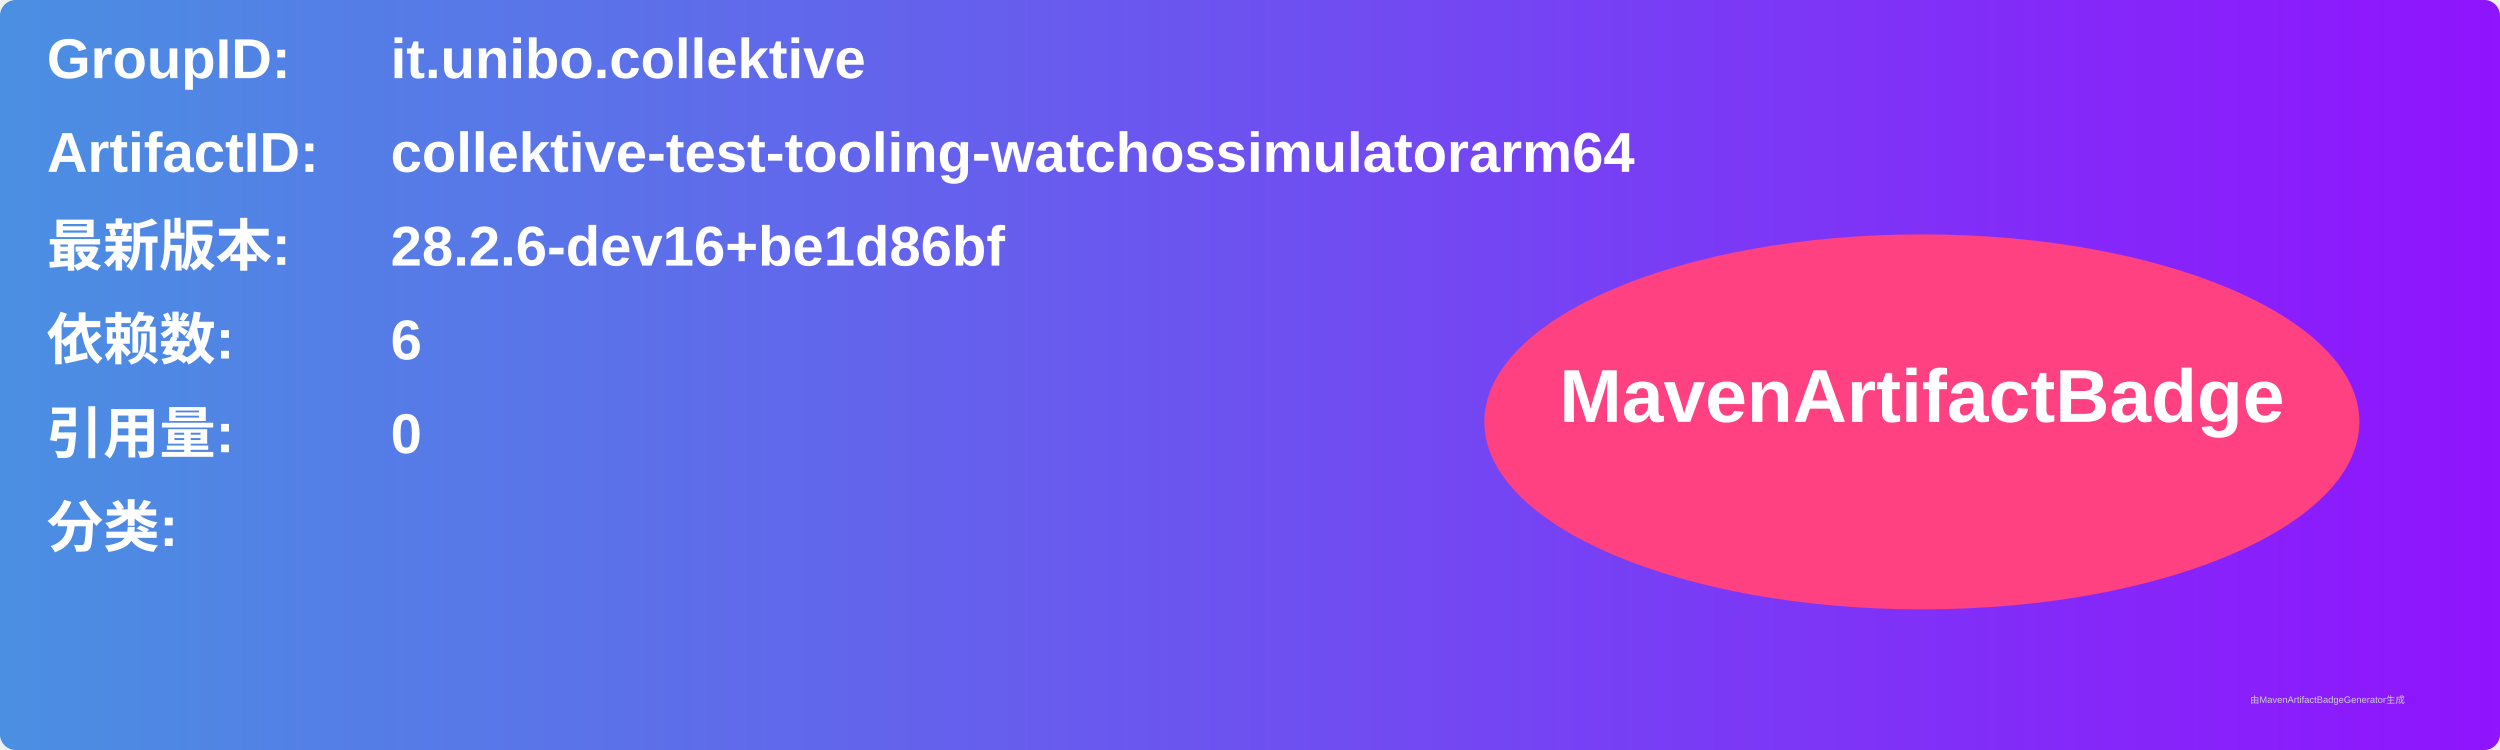
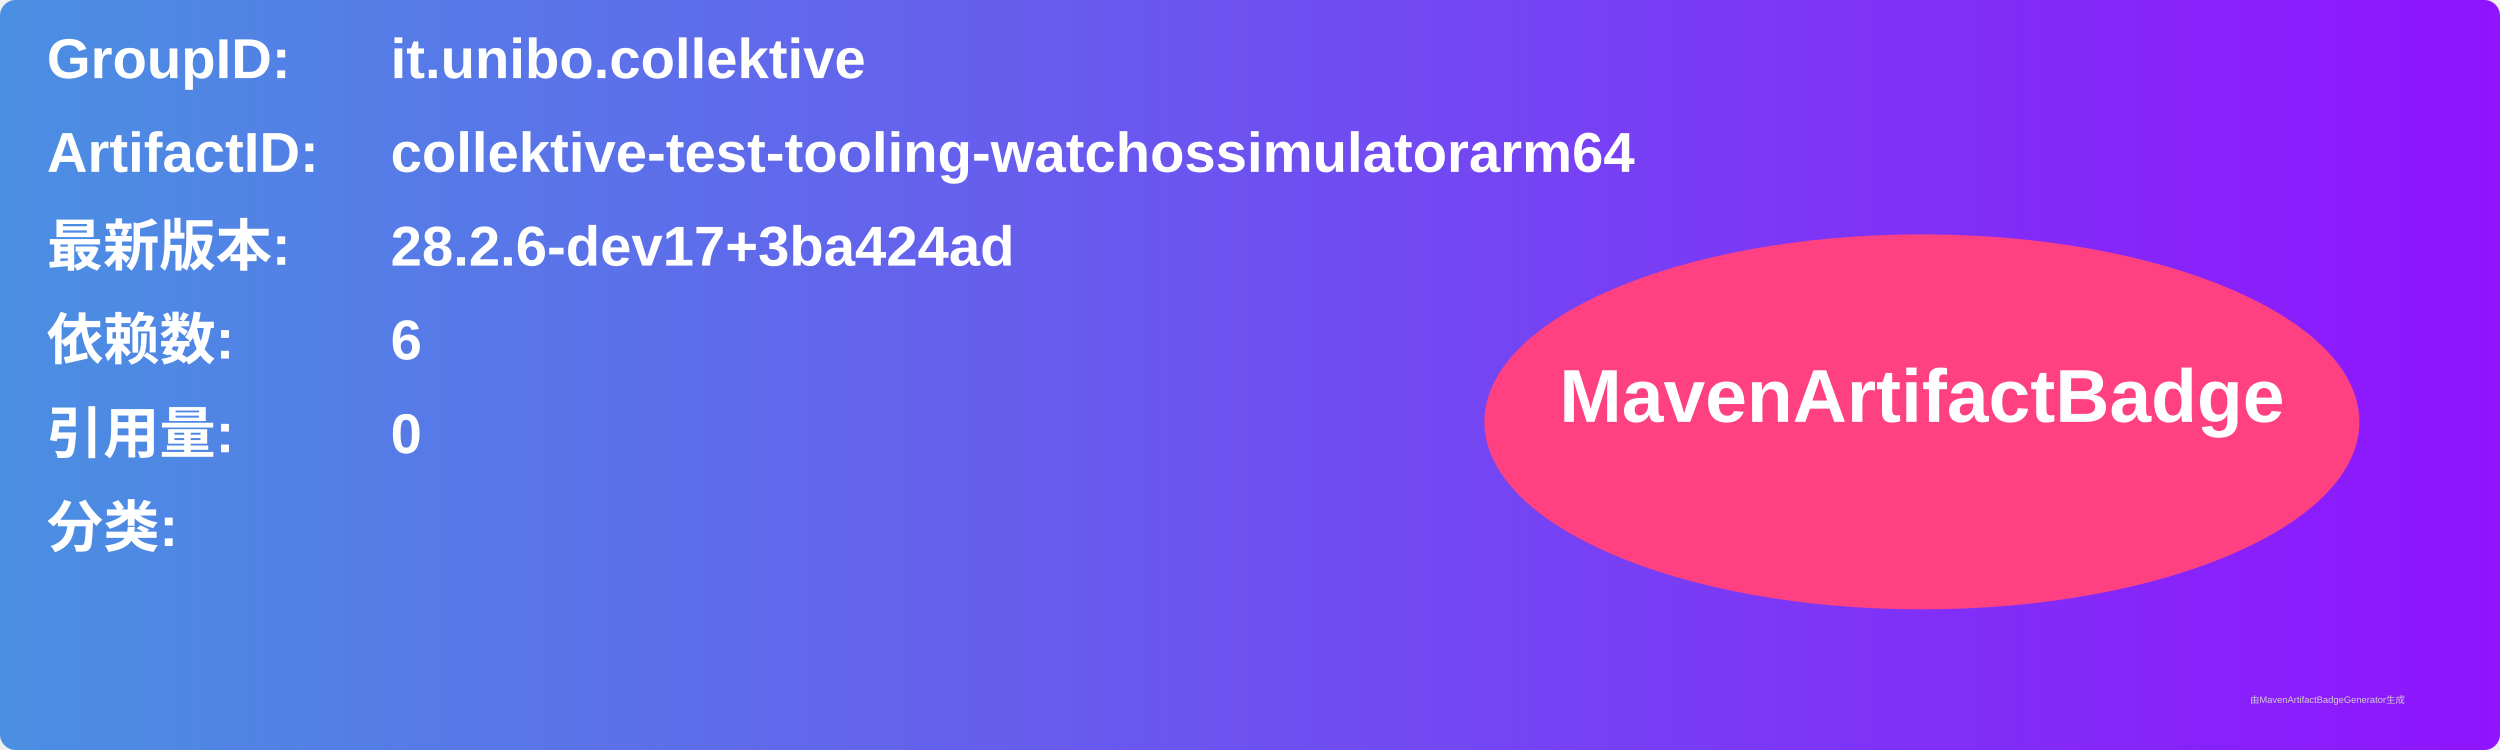
<svg xmlns="http://www.w3.org/2000/svg" width="800" height="240" viewBox="0 0 800 240">
  <linearGradient id="grad" x1="0%" y1="0%" x2="100%" y2="0%">
    <stop offset="0%" stop-color="#4a90e2" />
    <stop offset="100%" stop-color="#9013fe" />
  </linearGradient>
  <rect width="100%" height="100%" rx="5" ry="5" fill="url(#grad)" />
  <g transform="translate(15, 15)">
    <text x="0" y="10" font-family="Arial" font-size="18" fill="white" font-weight="bold" width="260">GroupID:</text>
    <text x="110" y="10" font-family="Arial" font-size="18" fill="white" font-weight="bold" width="460">it.unibo.collektive</text>
    <text x="0" y="40" font-family="Arial" font-size="18" fill="white" font-weight="bold" width="260">ArtifactID:</text>
    <text x="110" y="40" font-family="Arial" font-size="18" fill="white" font-weight="bold" width="460">collektive-test-tooling-watchossimulatorarm64</text>
    <text x="0" y="70" font-family="Arial" font-size="18" fill="white" font-weight="bold">最新版本:</text>
    <text x="110" y="70" font-family="Arial" font-size="18" fill="white" font-weight="bold">
-       <tspan font-weight="bold">28.2.6-dev16+be1d86bf</tspan>
+       <tspan font-weight="bold">28.2.6-dev17+3ba424ad</tspan>
    </text>
    <text x="0" y="100" font-family="Arial" font-size="18" fill="white" font-weight="bold">依赖数: </text>
    <text x="110" y="100" font-family="Arial" font-size="18" fill="white">
      <tspan font-weight="bold">6</tspan>
    </text>
    <text x="0" y="130" font-family="Arial" font-size="18" fill="white" font-weight="bold">引用量: </text>
    <text x="110" y="130" font-family="Arial" font-size="18" fill="white">
      <tspan font-weight="bold">0</tspan>
    </text>
    <text x="0" y="160" font-family="Arial" font-size="18" fill="white" font-weight="bold">分类:</text>
    <text x="10" y="190" font-family="Arial" font-size="10" fill="white">
      <tspan font-weight="bold" />
    </text>
    <ellipse cx="600" cy="120" rx="140" ry="60" fill="#ff4081" />
    <text x="600" y="120" text-anchor="middle" font-family="Arial" font-size="24" fill="white" font-weight="bold">MavenArtifactBadge</text>
  </g>
  <text x="720" y="225" font-family="Arial" font-size="3" fill="#d0d0d0">由MavenArtifactBadgeGenerator生成</text>
</svg>
